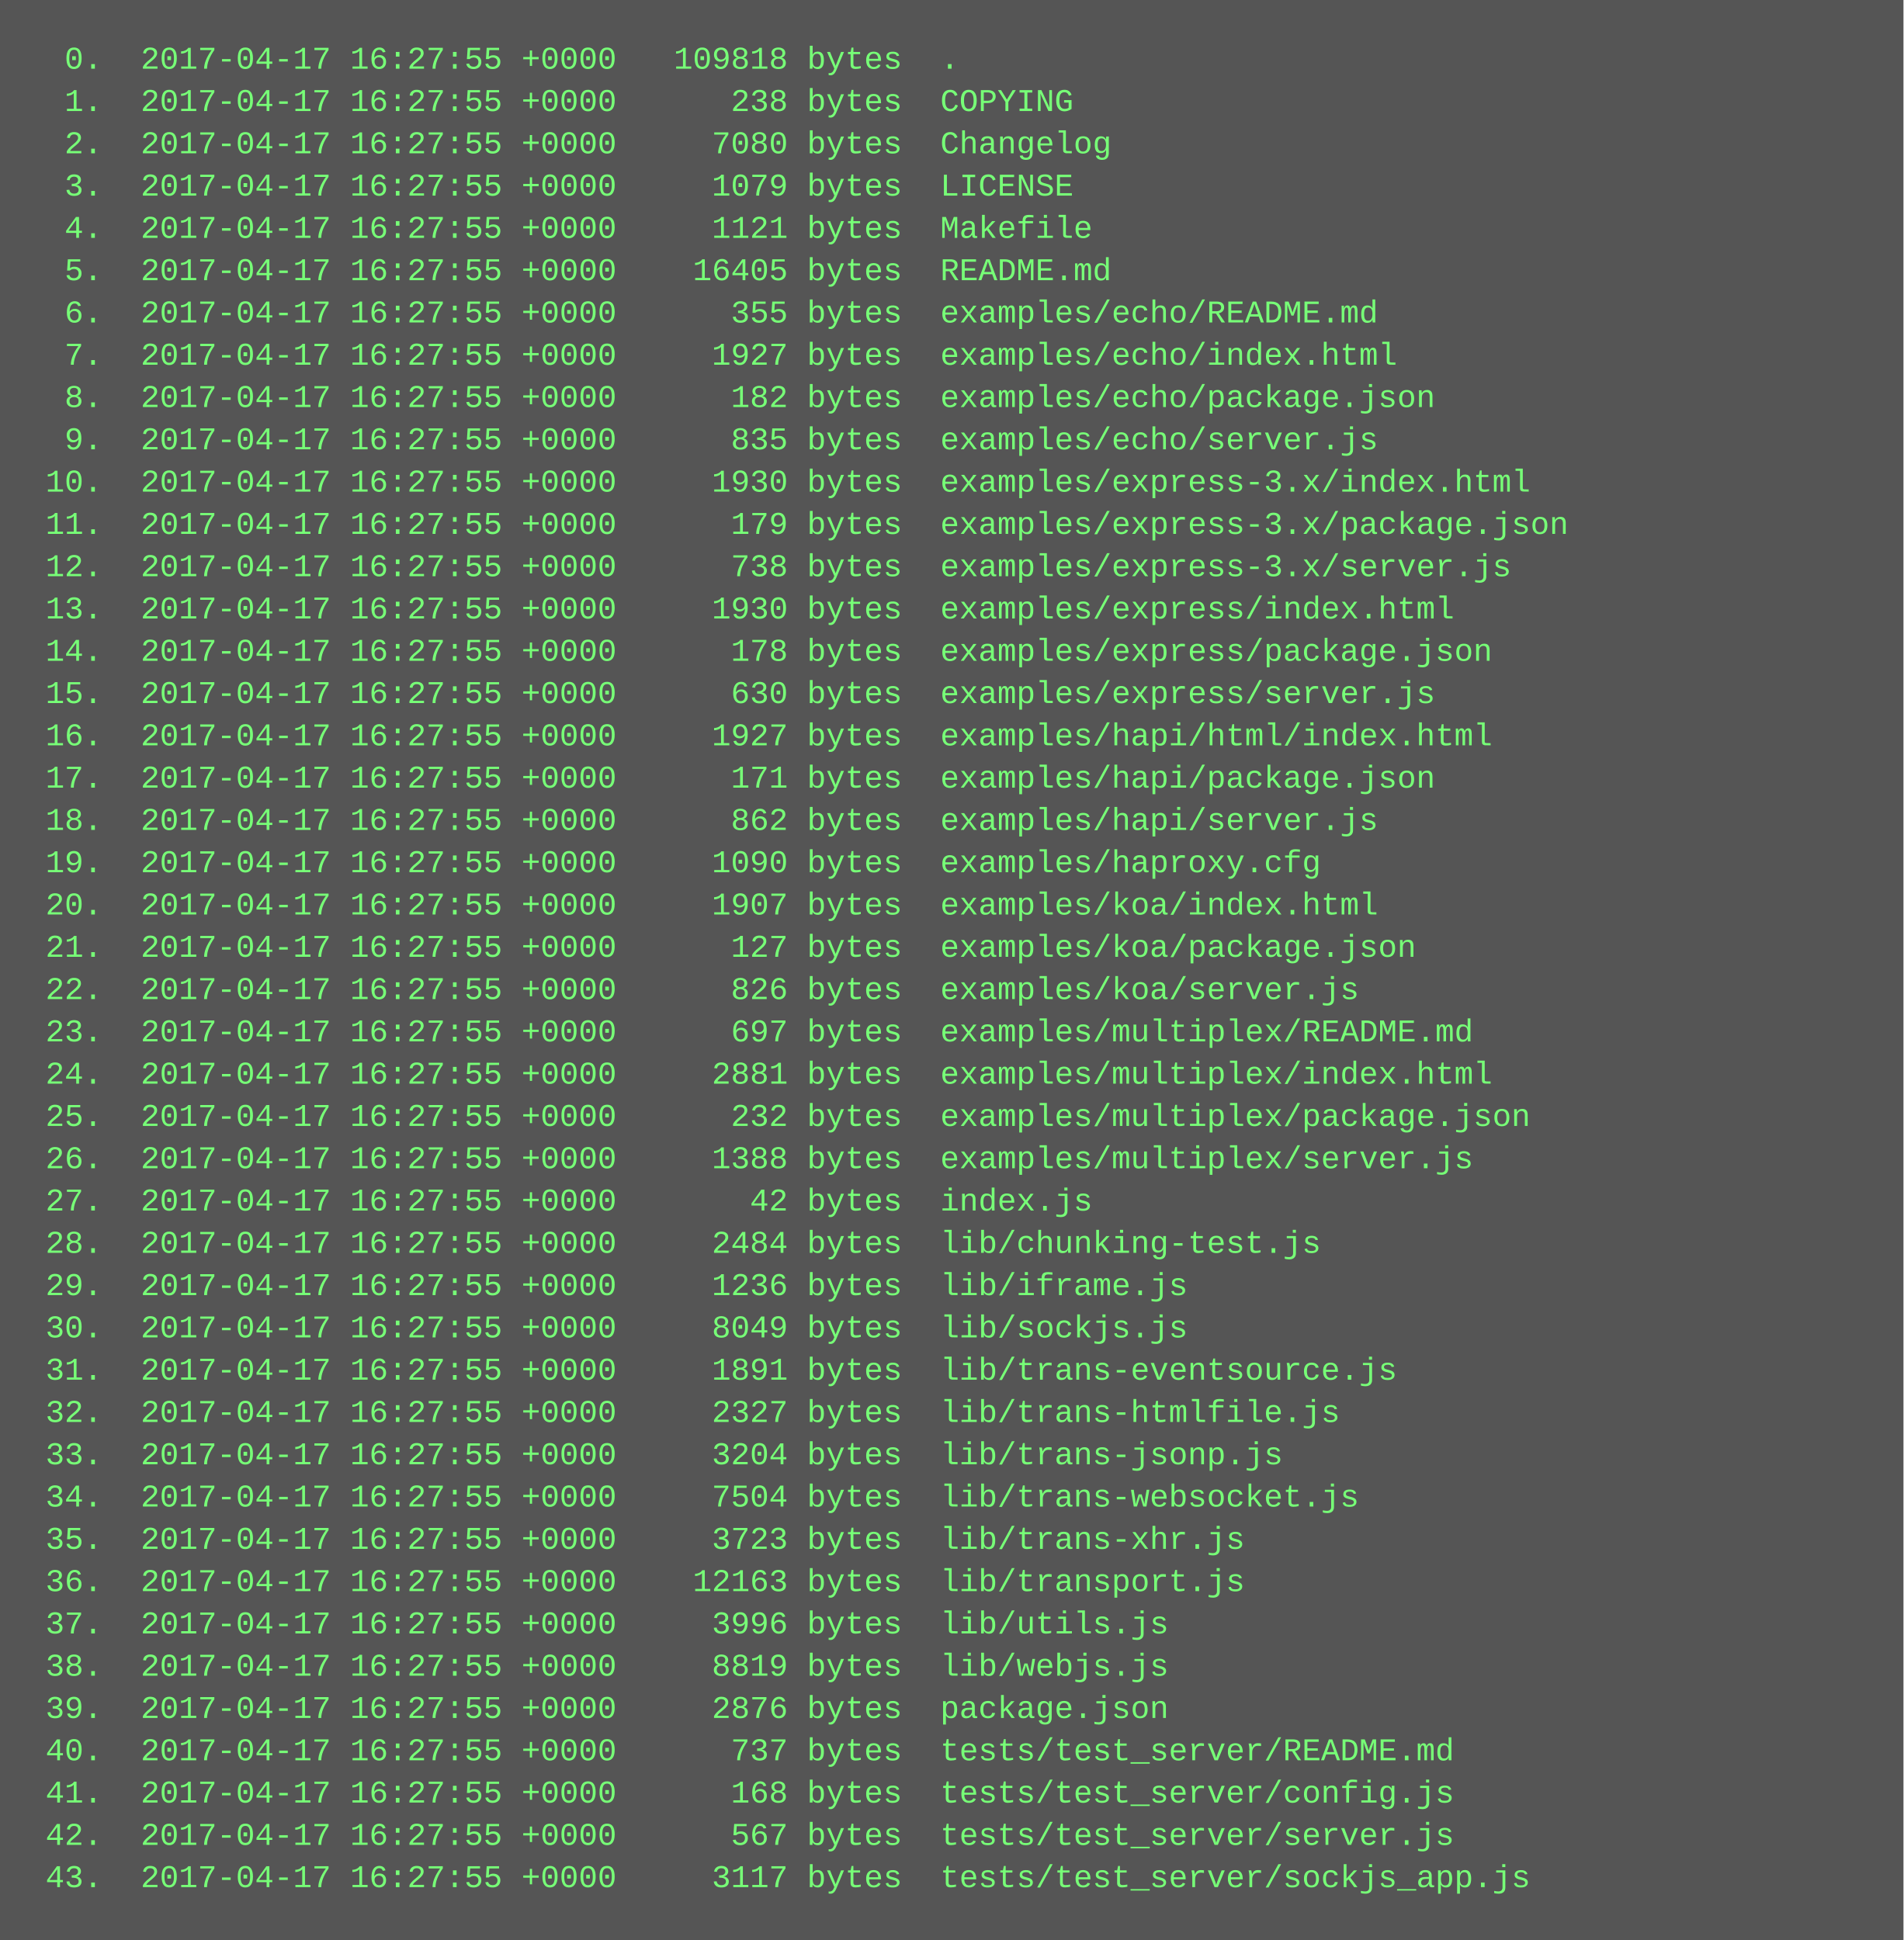
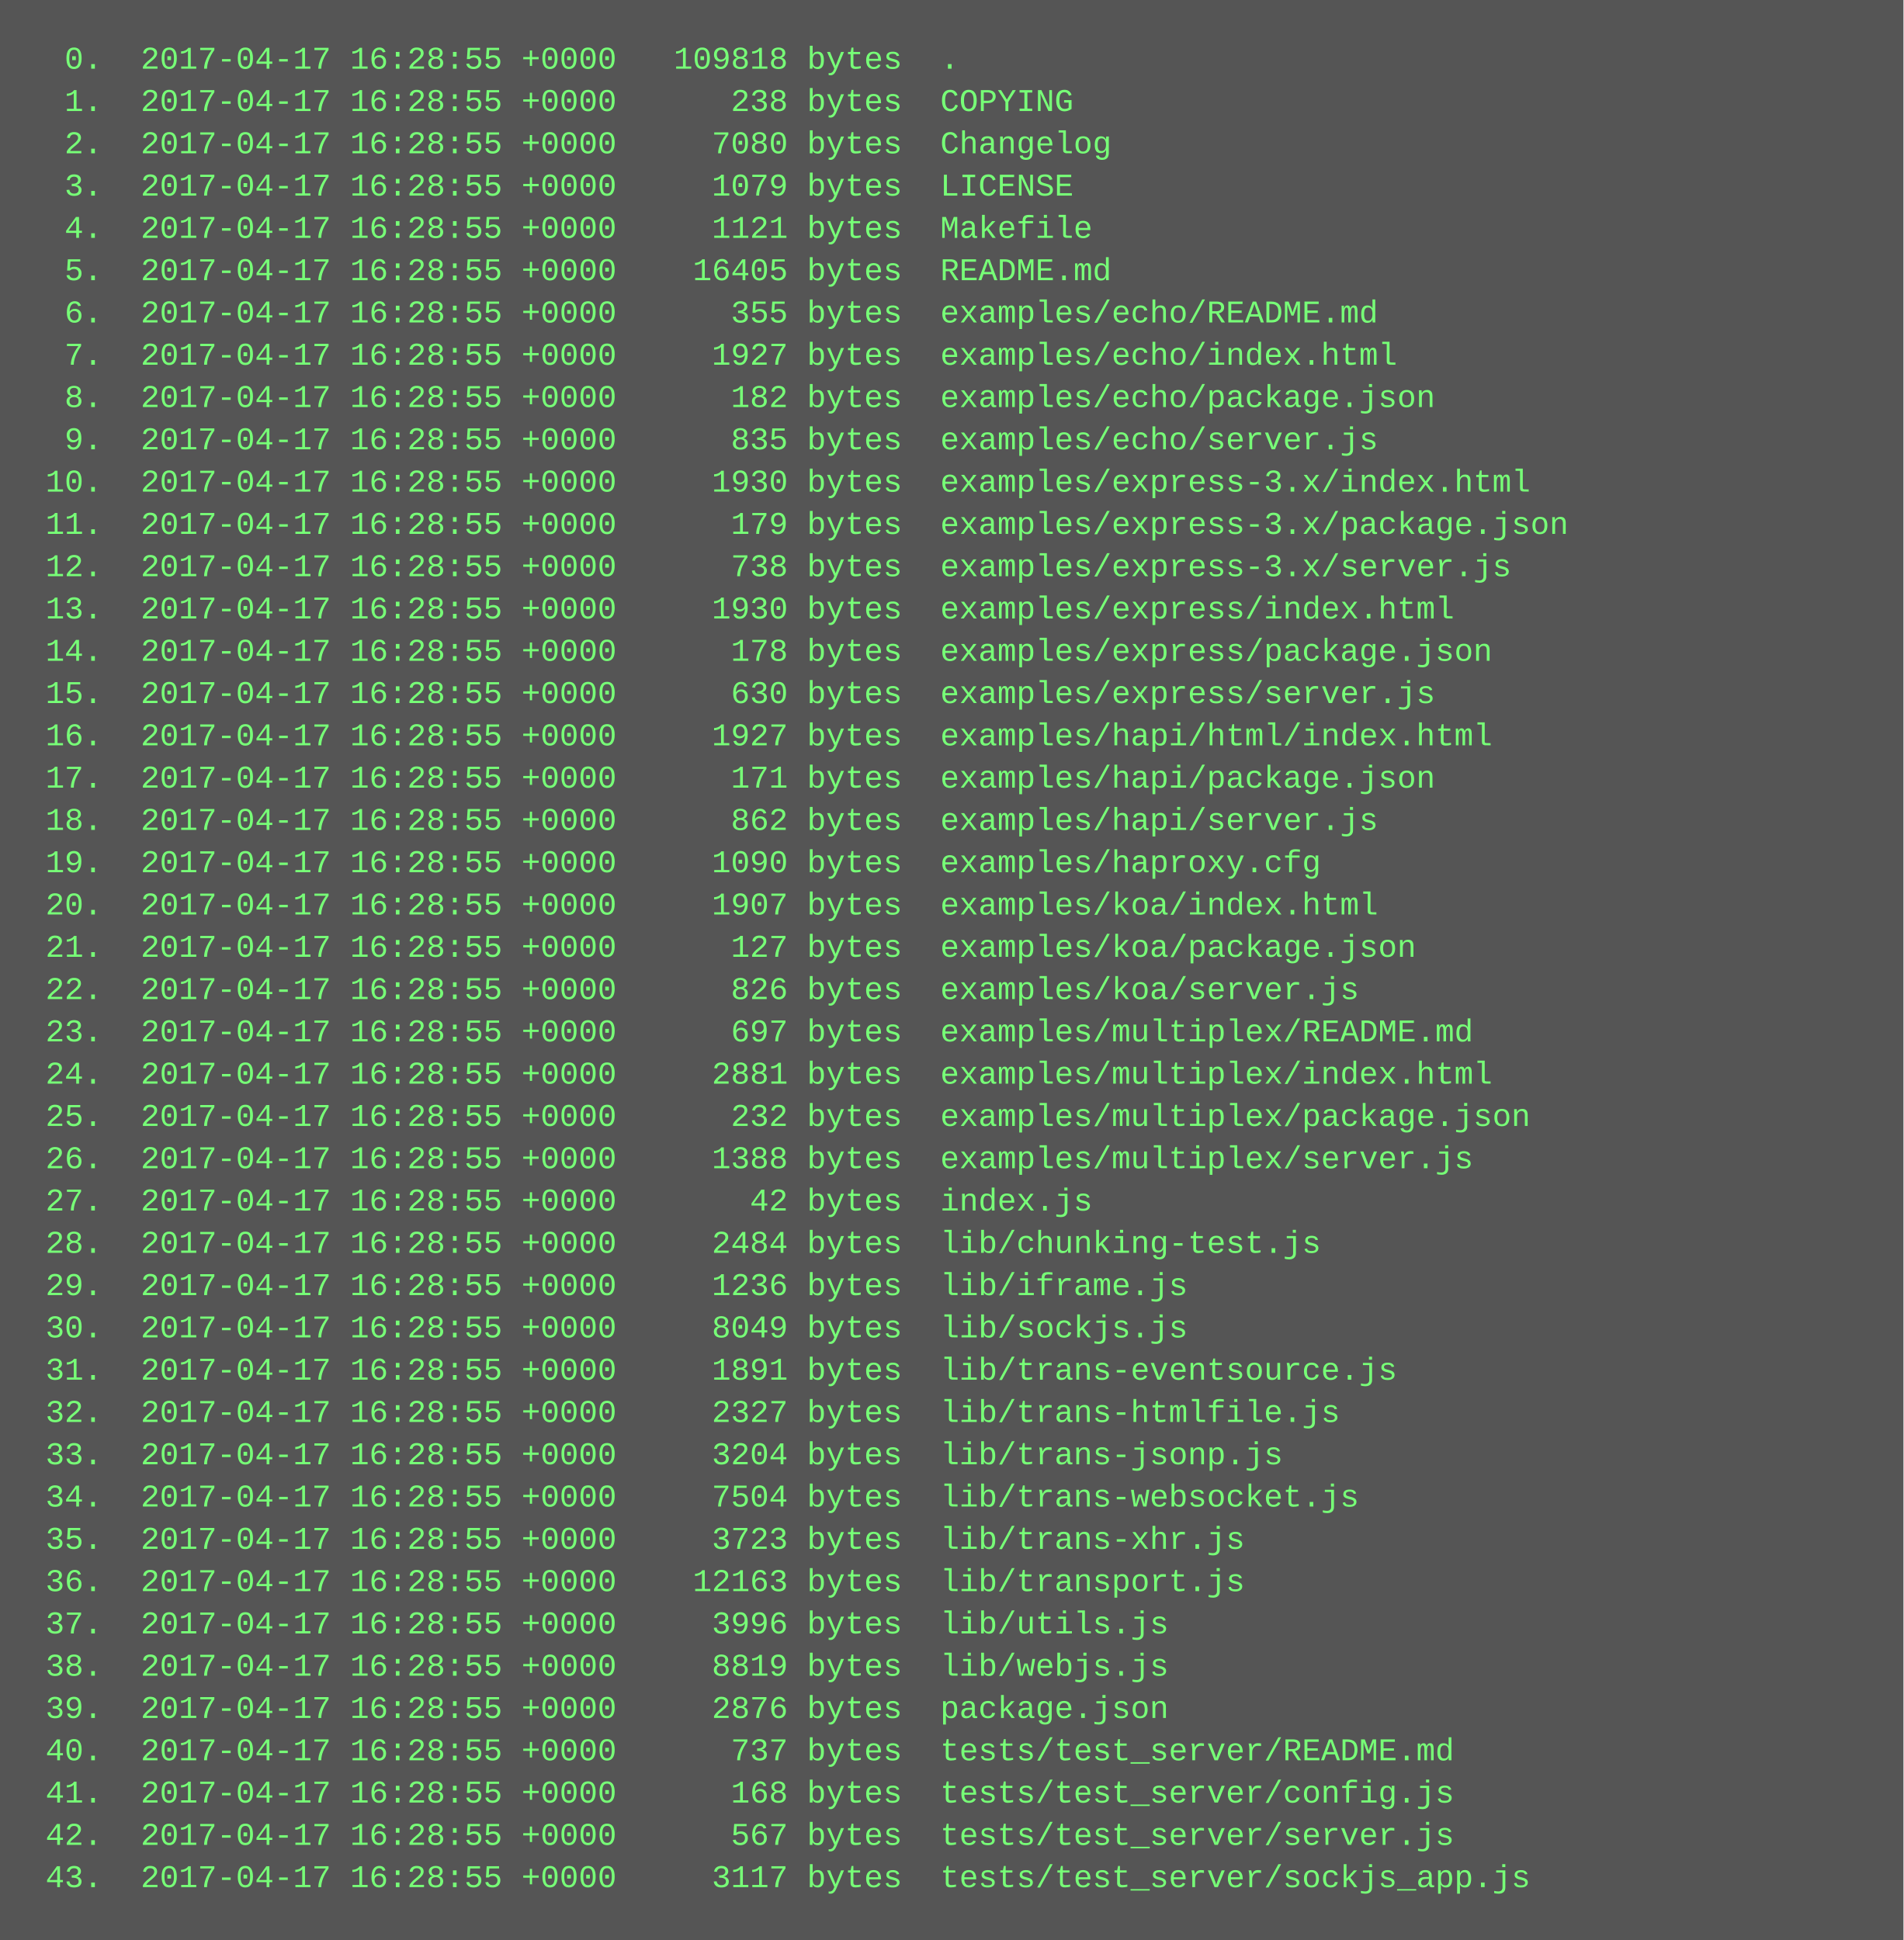
<svg xmlns="http://www.w3.org/2000/svg" height="734" width="720">
  <rect height="734" fill="#555" width="720" />
  <text fill="#7f7" font-family="Courier New" font-size="12" xml:space="preserve">
-     <tspan x="10" y="26">  0.  2017-04-17 16:27:55 +0000   109818 bytes  .</tspan>
-     <tspan x="10" y="42">  1.  2017-04-17 16:27:55 +0000      238 bytes  COPYING</tspan>
-     <tspan x="10" y="58">  2.  2017-04-17 16:27:55 +0000     7080 bytes  Changelog</tspan>
-     <tspan x="10" y="74">  3.  2017-04-17 16:27:55 +0000     1079 bytes  LICENSE</tspan>
-     <tspan x="10" y="90">  4.  2017-04-17 16:27:55 +0000     1121 bytes  Makefile</tspan>
-     <tspan x="10" y="106">  5.  2017-04-17 16:27:55 +0000    16405 bytes  README.md</tspan>
-     <tspan x="10" y="122">  6.  2017-04-17 16:27:55 +0000      355 bytes  examples/echo/README.md</tspan>
-     <tspan x="10" y="138">  7.  2017-04-17 16:27:55 +0000     1927 bytes  examples/echo/index.html</tspan>
-     <tspan x="10" y="154">  8.  2017-04-17 16:27:55 +0000      182 bytes  examples/echo/package.json</tspan>
-     <tspan x="10" y="170">  9.  2017-04-17 16:27:55 +0000      835 bytes  examples/echo/server.js</tspan>
-     <tspan x="10" y="186"> 10.  2017-04-17 16:27:55 +0000     1930 bytes  examples/express-3.x/index.html</tspan>
-     <tspan x="10" y="202"> 11.  2017-04-17 16:27:55 +0000      179 bytes  examples/express-3.x/package.json</tspan>
-     <tspan x="10" y="218"> 12.  2017-04-17 16:27:55 +0000      738 bytes  examples/express-3.x/server.js</tspan>
-     <tspan x="10" y="234"> 13.  2017-04-17 16:27:55 +0000     1930 bytes  examples/express/index.html</tspan>
-     <tspan x="10" y="250"> 14.  2017-04-17 16:27:55 +0000      178 bytes  examples/express/package.json</tspan>
-     <tspan x="10" y="266"> 15.  2017-04-17 16:27:55 +0000      630 bytes  examples/express/server.js</tspan>
-     <tspan x="10" y="282"> 16.  2017-04-17 16:27:55 +0000     1927 bytes  examples/hapi/html/index.html</tspan>
-     <tspan x="10" y="298"> 17.  2017-04-17 16:27:55 +0000      171 bytes  examples/hapi/package.json</tspan>
-     <tspan x="10" y="314"> 18.  2017-04-17 16:27:55 +0000      862 bytes  examples/hapi/server.js</tspan>
-     <tspan x="10" y="330"> 19.  2017-04-17 16:27:55 +0000     1090 bytes  examples/haproxy.cfg</tspan>
-     <tspan x="10" y="346"> 20.  2017-04-17 16:27:55 +0000     1907 bytes  examples/koa/index.html</tspan>
-     <tspan x="10" y="362"> 21.  2017-04-17 16:27:55 +0000      127 bytes  examples/koa/package.json</tspan>
-     <tspan x="10" y="378"> 22.  2017-04-17 16:27:55 +0000      826 bytes  examples/koa/server.js</tspan>
-     <tspan x="10" y="394"> 23.  2017-04-17 16:27:55 +0000      697 bytes  examples/multiplex/README.md</tspan>
-     <tspan x="10" y="410"> 24.  2017-04-17 16:27:55 +0000     2881 bytes  examples/multiplex/index.html</tspan>
-     <tspan x="10" y="426"> 25.  2017-04-17 16:27:55 +0000      232 bytes  examples/multiplex/package.json</tspan>
-     <tspan x="10" y="442"> 26.  2017-04-17 16:27:55 +0000     1388 bytes  examples/multiplex/server.js</tspan>
-     <tspan x="10" y="458"> 27.  2017-04-17 16:27:55 +0000       42 bytes  index.js</tspan>
-     <tspan x="10" y="474"> 28.  2017-04-17 16:27:55 +0000     2484 bytes  lib/chunking-test.js</tspan>
-     <tspan x="10" y="490"> 29.  2017-04-17 16:27:55 +0000     1236 bytes  lib/iframe.js</tspan>
-     <tspan x="10" y="506"> 30.  2017-04-17 16:27:55 +0000     8049 bytes  lib/sockjs.js</tspan>
-     <tspan x="10" y="522"> 31.  2017-04-17 16:27:55 +0000     1891 bytes  lib/trans-eventsource.js</tspan>
-     <tspan x="10" y="538"> 32.  2017-04-17 16:27:55 +0000     2327 bytes  lib/trans-htmlfile.js</tspan>
-     <tspan x="10" y="554"> 33.  2017-04-17 16:27:55 +0000     3204 bytes  lib/trans-jsonp.js</tspan>
-     <tspan x="10" y="570"> 34.  2017-04-17 16:27:55 +0000     7504 bytes  lib/trans-websocket.js</tspan>
-     <tspan x="10" y="586"> 35.  2017-04-17 16:27:55 +0000     3723 bytes  lib/trans-xhr.js</tspan>
-     <tspan x="10" y="602"> 36.  2017-04-17 16:27:55 +0000    12163 bytes  lib/transport.js</tspan>
-     <tspan x="10" y="618"> 37.  2017-04-17 16:27:55 +0000     3996 bytes  lib/utils.js</tspan>
-     <tspan x="10" y="634"> 38.  2017-04-17 16:27:55 +0000     8819 bytes  lib/webjs.js</tspan>
-     <tspan x="10" y="650"> 39.  2017-04-17 16:27:55 +0000     2876 bytes  package.json</tspan>
-     <tspan x="10" y="666"> 40.  2017-04-17 16:27:55 +0000      737 bytes  tests/test_server/README.md</tspan>
-     <tspan x="10" y="682"> 41.  2017-04-17 16:27:55 +0000      168 bytes  tests/test_server/config.js</tspan>
-     <tspan x="10" y="698"> 42.  2017-04-17 16:27:55 +0000      567 bytes  tests/test_server/server.js</tspan>
-     <tspan x="10" y="714"> 43.  2017-04-17 16:27:55 +0000     3117 bytes  tests/test_server/sockjs_app.js</tspan>
+     <tspan x="10" y="26">  0.  2017-04-17 16:28:55 +0000   109818 bytes  .</tspan>
+     <tspan x="10" y="42">  1.  2017-04-17 16:28:55 +0000      238 bytes  COPYING</tspan>
+     <tspan x="10" y="58">  2.  2017-04-17 16:28:55 +0000     7080 bytes  Changelog</tspan>
+     <tspan x="10" y="74">  3.  2017-04-17 16:28:55 +0000     1079 bytes  LICENSE</tspan>
+     <tspan x="10" y="90">  4.  2017-04-17 16:28:55 +0000     1121 bytes  Makefile</tspan>
+     <tspan x="10" y="106">  5.  2017-04-17 16:28:55 +0000    16405 bytes  README.md</tspan>
+     <tspan x="10" y="122">  6.  2017-04-17 16:28:55 +0000      355 bytes  examples/echo/README.md</tspan>
+     <tspan x="10" y="138">  7.  2017-04-17 16:28:55 +0000     1927 bytes  examples/echo/index.html</tspan>
+     <tspan x="10" y="154">  8.  2017-04-17 16:28:55 +0000      182 bytes  examples/echo/package.json</tspan>
+     <tspan x="10" y="170">  9.  2017-04-17 16:28:55 +0000      835 bytes  examples/echo/server.js</tspan>
+     <tspan x="10" y="186"> 10.  2017-04-17 16:28:55 +0000     1930 bytes  examples/express-3.x/index.html</tspan>
+     <tspan x="10" y="202"> 11.  2017-04-17 16:28:55 +0000      179 bytes  examples/express-3.x/package.json</tspan>
+     <tspan x="10" y="218"> 12.  2017-04-17 16:28:55 +0000      738 bytes  examples/express-3.x/server.js</tspan>
+     <tspan x="10" y="234"> 13.  2017-04-17 16:28:55 +0000     1930 bytes  examples/express/index.html</tspan>
+     <tspan x="10" y="250"> 14.  2017-04-17 16:28:55 +0000      178 bytes  examples/express/package.json</tspan>
+     <tspan x="10" y="266"> 15.  2017-04-17 16:28:55 +0000      630 bytes  examples/express/server.js</tspan>
+     <tspan x="10" y="282"> 16.  2017-04-17 16:28:55 +0000     1927 bytes  examples/hapi/html/index.html</tspan>
+     <tspan x="10" y="298"> 17.  2017-04-17 16:28:55 +0000      171 bytes  examples/hapi/package.json</tspan>
+     <tspan x="10" y="314"> 18.  2017-04-17 16:28:55 +0000      862 bytes  examples/hapi/server.js</tspan>
+     <tspan x="10" y="330"> 19.  2017-04-17 16:28:55 +0000     1090 bytes  examples/haproxy.cfg</tspan>
+     <tspan x="10" y="346"> 20.  2017-04-17 16:28:55 +0000     1907 bytes  examples/koa/index.html</tspan>
+     <tspan x="10" y="362"> 21.  2017-04-17 16:28:55 +0000      127 bytes  examples/koa/package.json</tspan>
+     <tspan x="10" y="378"> 22.  2017-04-17 16:28:55 +0000      826 bytes  examples/koa/server.js</tspan>
+     <tspan x="10" y="394"> 23.  2017-04-17 16:28:55 +0000      697 bytes  examples/multiplex/README.md</tspan>
+     <tspan x="10" y="410"> 24.  2017-04-17 16:28:55 +0000     2881 bytes  examples/multiplex/index.html</tspan>
+     <tspan x="10" y="426"> 25.  2017-04-17 16:28:55 +0000      232 bytes  examples/multiplex/package.json</tspan>
+     <tspan x="10" y="442"> 26.  2017-04-17 16:28:55 +0000     1388 bytes  examples/multiplex/server.js</tspan>
+     <tspan x="10" y="458"> 27.  2017-04-17 16:28:55 +0000       42 bytes  index.js</tspan>
+     <tspan x="10" y="474"> 28.  2017-04-17 16:28:55 +0000     2484 bytes  lib/chunking-test.js</tspan>
+     <tspan x="10" y="490"> 29.  2017-04-17 16:28:55 +0000     1236 bytes  lib/iframe.js</tspan>
+     <tspan x="10" y="506"> 30.  2017-04-17 16:28:55 +0000     8049 bytes  lib/sockjs.js</tspan>
+     <tspan x="10" y="522"> 31.  2017-04-17 16:28:55 +0000     1891 bytes  lib/trans-eventsource.js</tspan>
+     <tspan x="10" y="538"> 32.  2017-04-17 16:28:55 +0000     2327 bytes  lib/trans-htmlfile.js</tspan>
+     <tspan x="10" y="554"> 33.  2017-04-17 16:28:55 +0000     3204 bytes  lib/trans-jsonp.js</tspan>
+     <tspan x="10" y="570"> 34.  2017-04-17 16:28:55 +0000     7504 bytes  lib/trans-websocket.js</tspan>
+     <tspan x="10" y="586"> 35.  2017-04-17 16:28:55 +0000     3723 bytes  lib/trans-xhr.js</tspan>
+     <tspan x="10" y="602"> 36.  2017-04-17 16:28:55 +0000    12163 bytes  lib/transport.js</tspan>
+     <tspan x="10" y="618"> 37.  2017-04-17 16:28:55 +0000     3996 bytes  lib/utils.js</tspan>
+     <tspan x="10" y="634"> 38.  2017-04-17 16:28:55 +0000     8819 bytes  lib/webjs.js</tspan>
+     <tspan x="10" y="650"> 39.  2017-04-17 16:28:55 +0000     2876 bytes  package.json</tspan>
+     <tspan x="10" y="666"> 40.  2017-04-17 16:28:55 +0000      737 bytes  tests/test_server/README.md</tspan>
+     <tspan x="10" y="682"> 41.  2017-04-17 16:28:55 +0000      168 bytes  tests/test_server/config.js</tspan>
+     <tspan x="10" y="698"> 42.  2017-04-17 16:28:55 +0000      567 bytes  tests/test_server/server.js</tspan>
+     <tspan x="10" y="714"> 43.  2017-04-17 16:28:55 +0000     3117 bytes  tests/test_server/sockjs_app.js</tspan>
  </text>
</svg>
